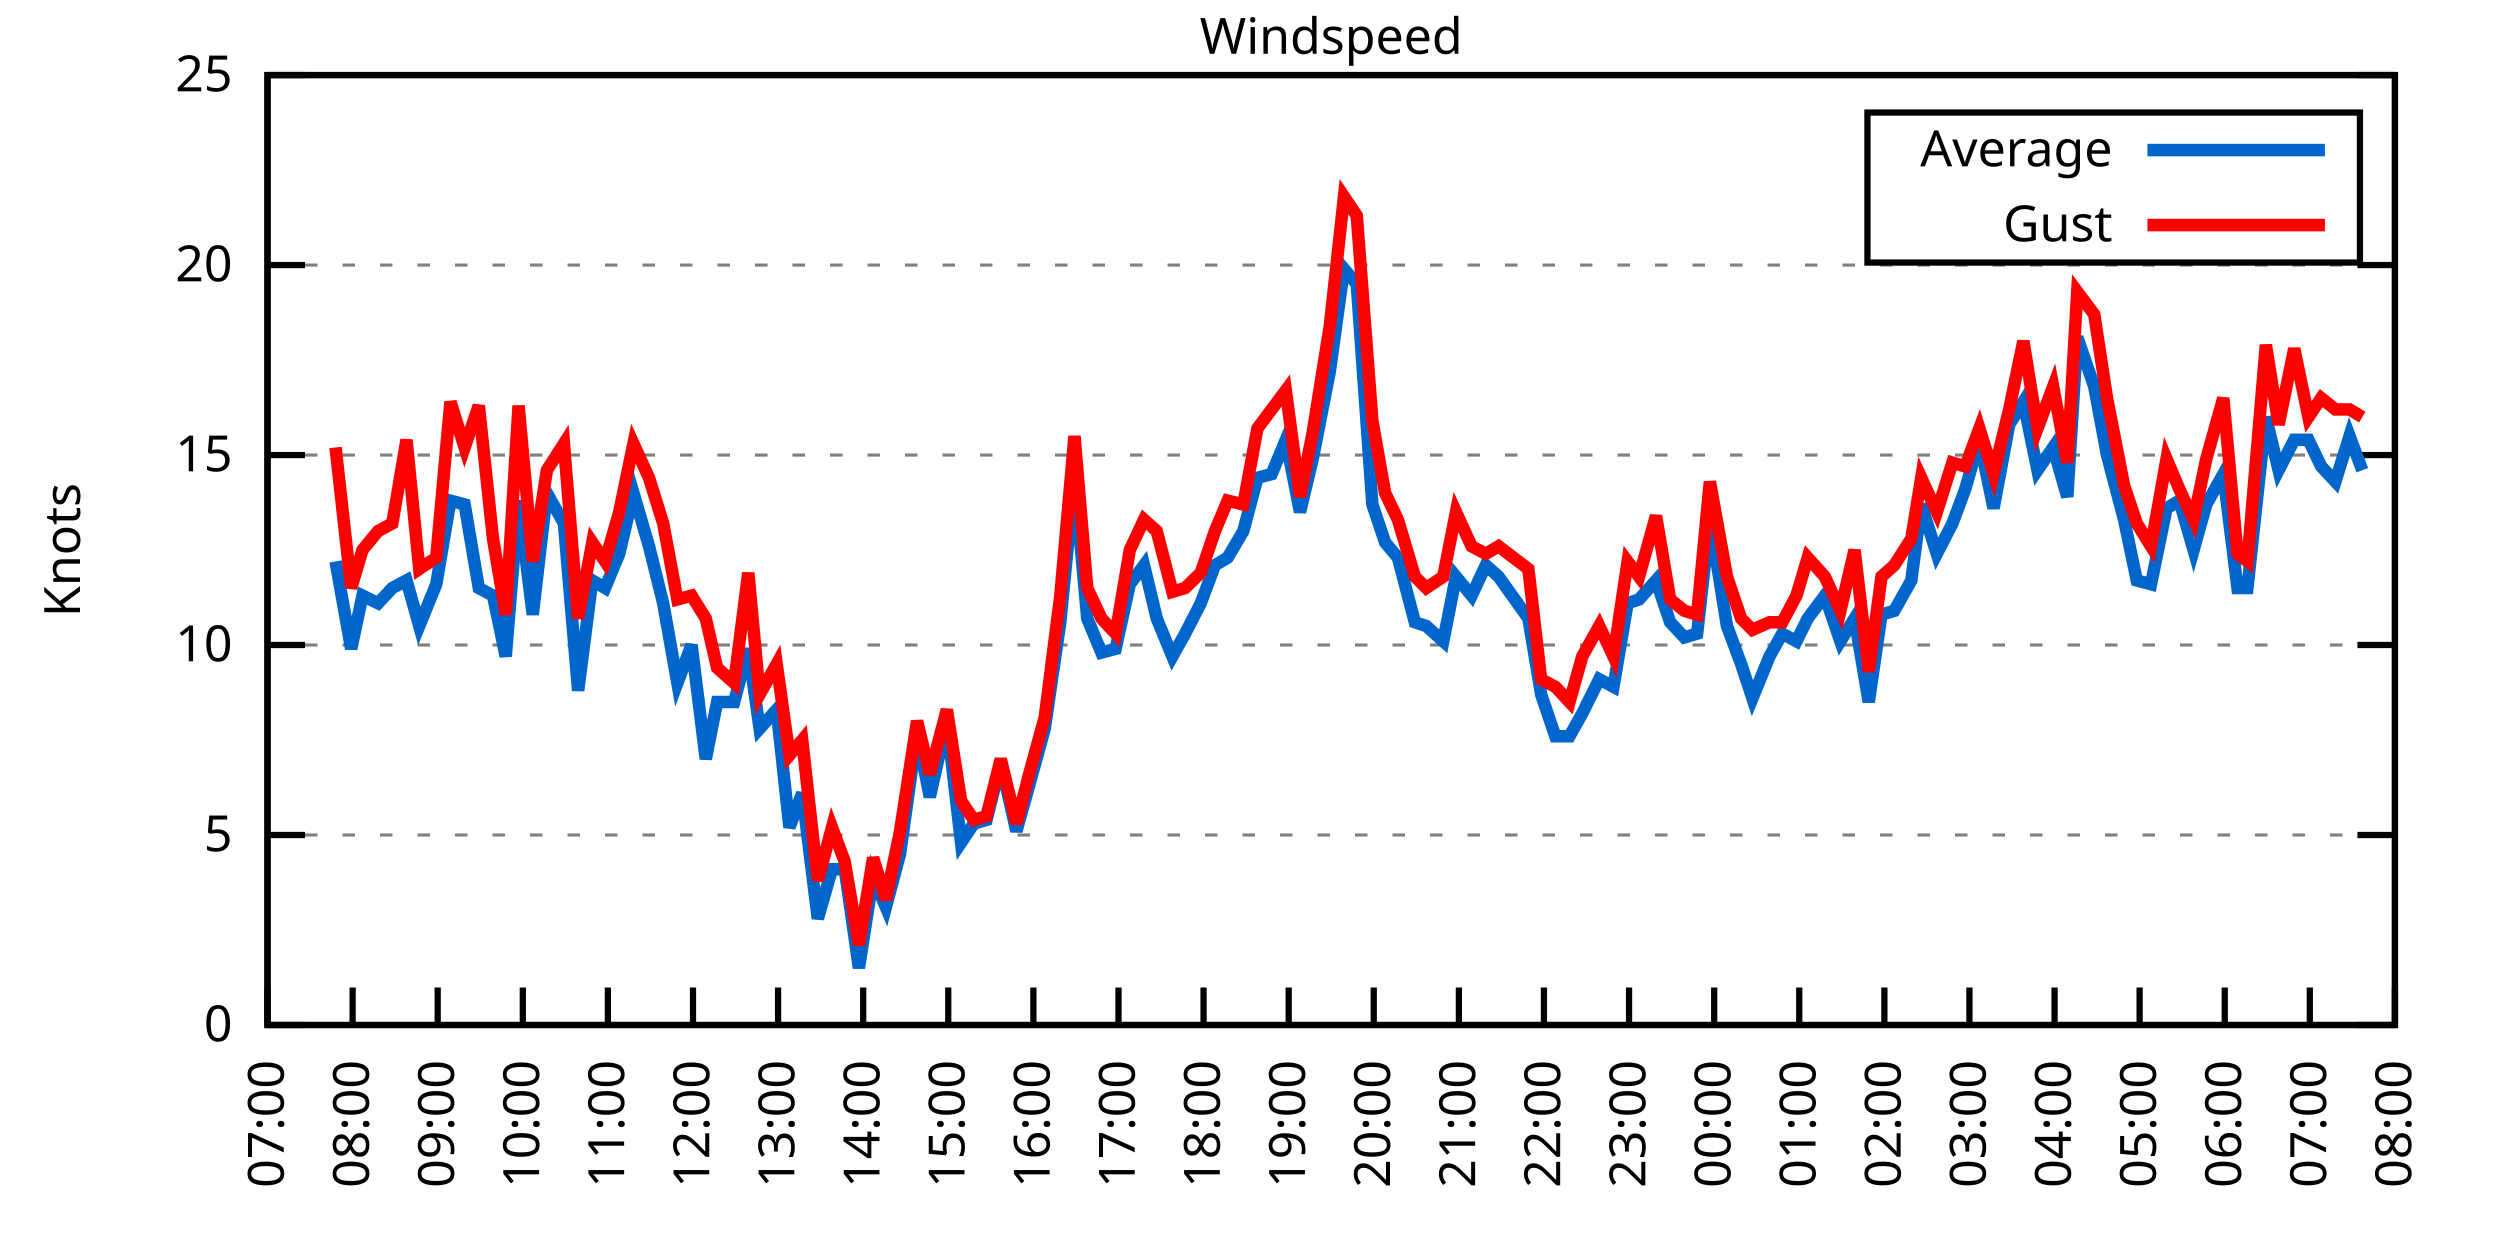
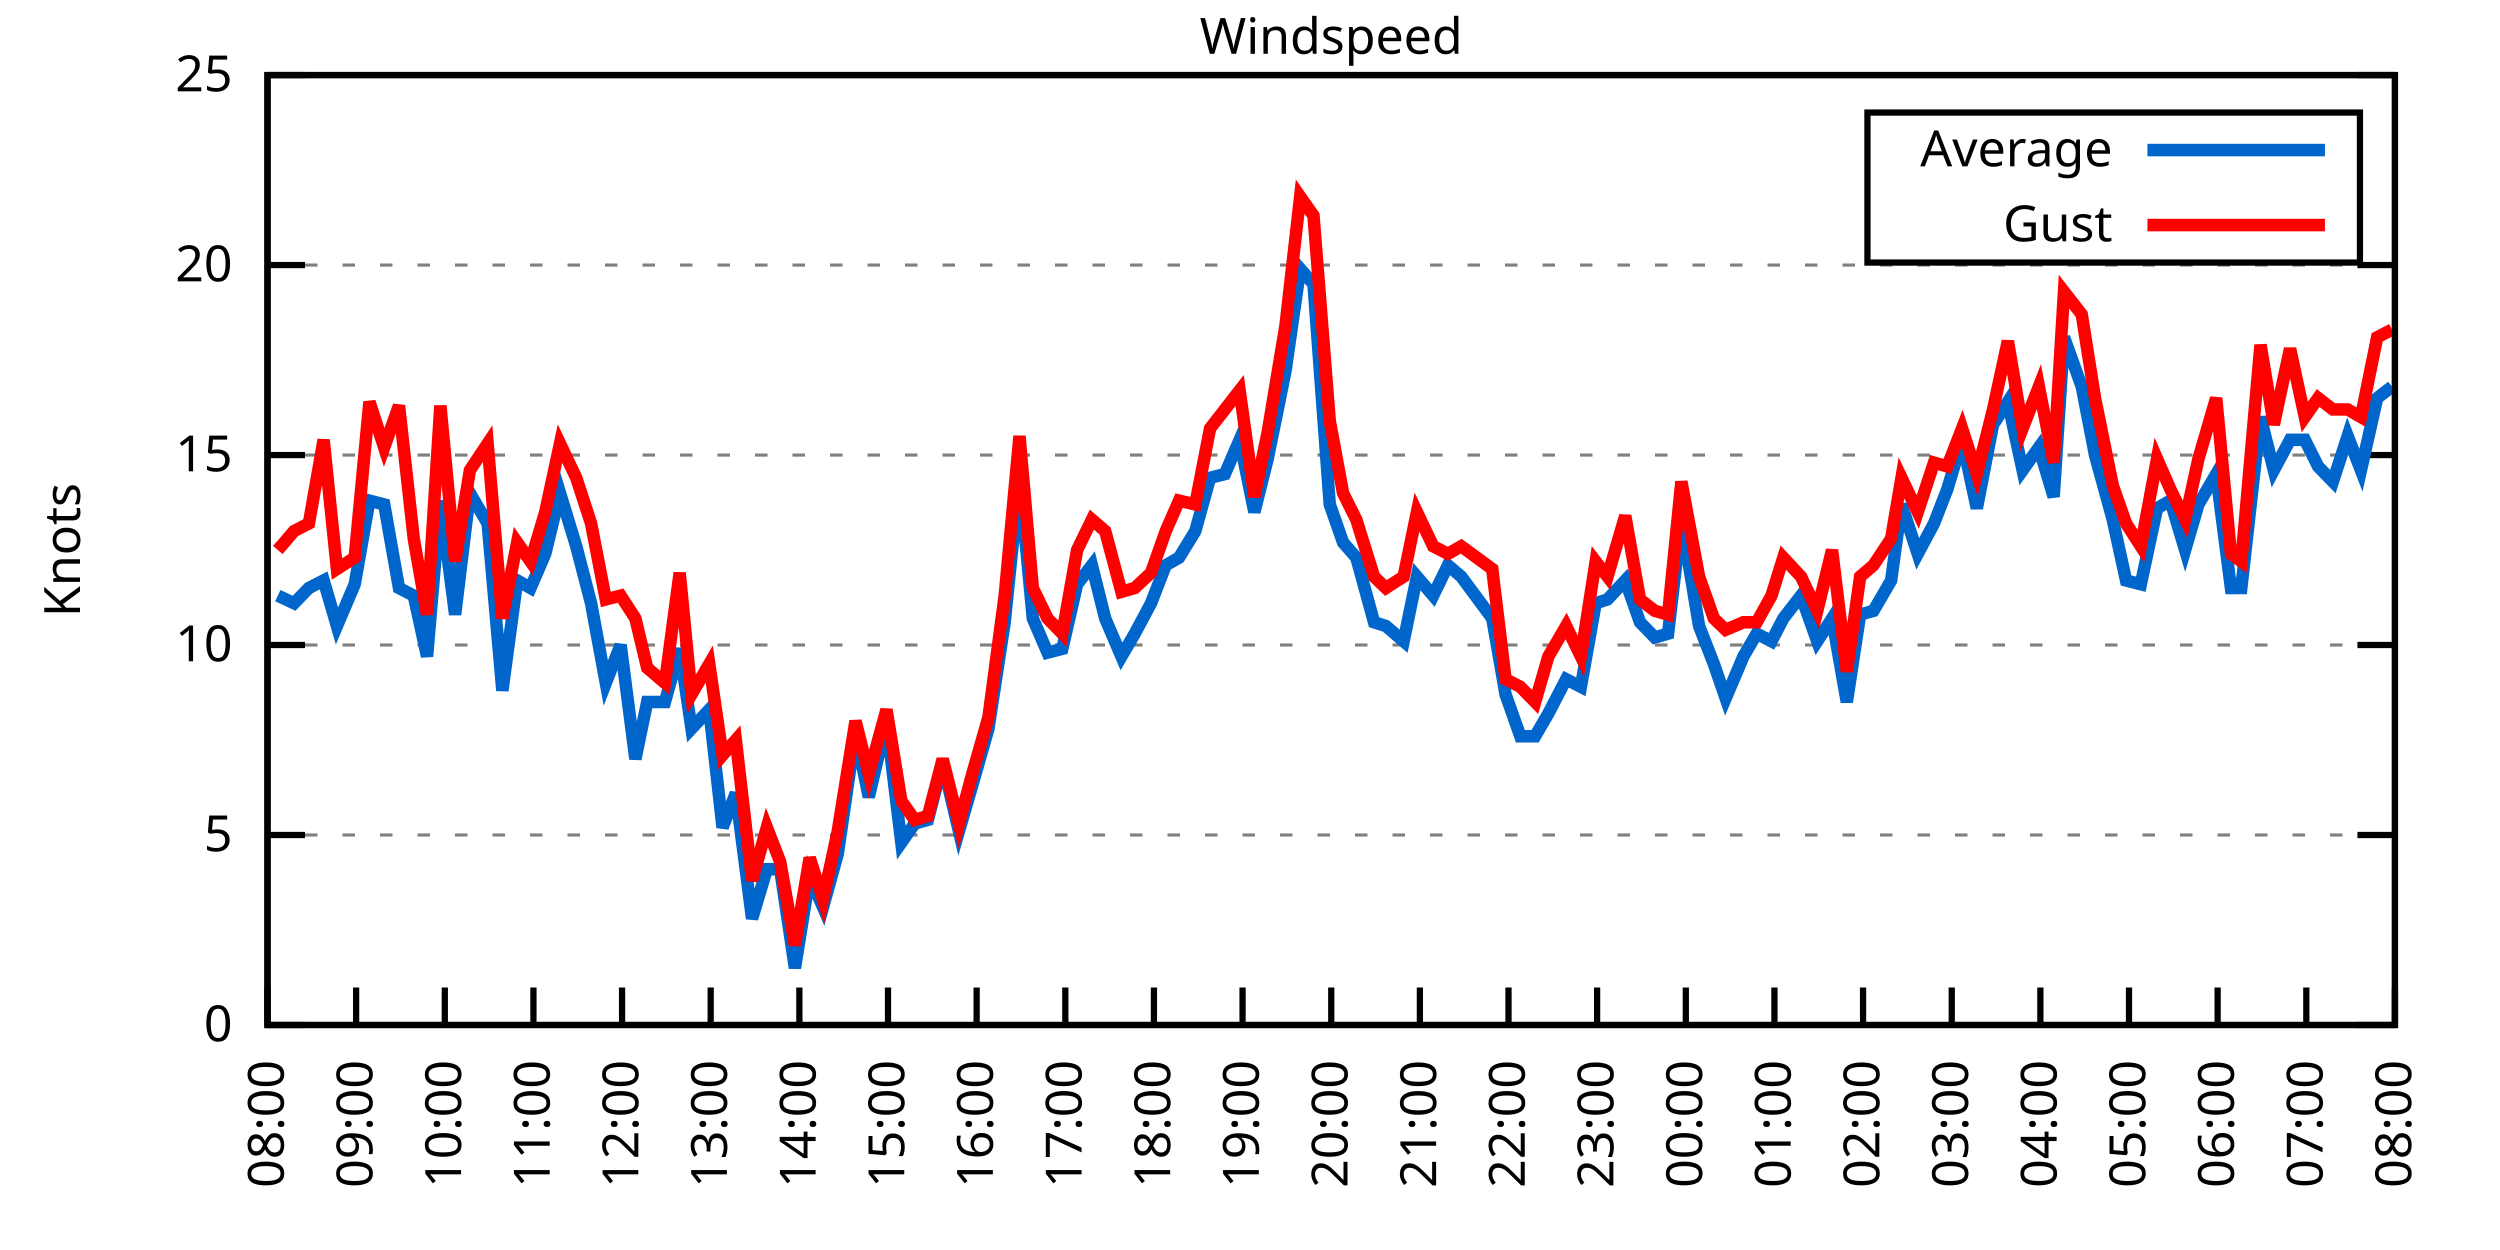
<svg xmlns="http://www.w3.org/2000/svg" xmlns:xlink="http://www.w3.org/1999/xlink" width="400" height="200" viewBox="0 0 400 200">
  <g id="gnuplot_canvas">
    <rect x="0" y="0" width="400" height="200" fill="none" />
    <defs>
      <circle id="gpDot" r="0.5" stroke-width="0.5" stroke="currentColor" />
      <path id="gpPt0" stroke-width="0.333" stroke="currentColor" d="M-1,0 h2 M0,-1 v2" />
      <path id="gpPt1" stroke-width="0.333" stroke="currentColor" d="M-1,-1 L1,1 M1,-1 L-1,1" />
      <path id="gpPt2" stroke-width="0.333" stroke="currentColor" d="M-1,0 L1,0 M0,-1 L0,1 M-1,-1 L1,1 M-1,1 L1,-1" />
      <rect id="gpPt3" stroke-width="0.333" stroke="currentColor" x="-1" y="-1" width="2" height="2" />
      <rect id="gpPt4" stroke-width="0.333" stroke="currentColor" fill="currentColor" x="-1" y="-1" width="2" height="2" />
      <circle id="gpPt5" stroke-width="0.333" stroke="currentColor" cx="0" cy="0" r="1" />
      <use xlink:href="#gpPt5" id="gpPt6" fill="currentColor" stroke="none" />
      <path id="gpPt7" stroke-width="0.333" stroke="currentColor" d="M0,-1.33 L-1.33,0.67 L1.33,0.67 z" />
      <use xlink:href="#gpPt7" id="gpPt8" fill="currentColor" stroke="none" />
      <use xlink:href="#gpPt7" id="gpPt9" stroke="currentColor" transform="rotate(180)" />
      <use xlink:href="#gpPt9" id="gpPt10" fill="currentColor" stroke="none" />
      <use xlink:href="#gpPt3" id="gpPt11" stroke="currentColor" transform="rotate(45)" />
      <use xlink:href="#gpPt11" id="gpPt12" fill="currentColor" stroke="none" />
      <path id="gpPt13" stroke-width="0.333" stroke="currentColor" d="M0,1.330 L1.265,0.411 L0.782,-1.067 L-0.782,-1.076 L-1.265,0.411 z" />
      <use xlink:href="#gpPt13" id="gpPt14" fill="currentColor" stroke="none" />
      <filter id="textbox" filterUnits="objectBoundingBox" x="0" y="0" height="1" width="1">
        <feFlood flood-color="white" flood-opacity="1" result="bgnd" />
        <feComposite in="SourceGraphic" in2="bgnd" operator="atop" />
      </filter>
      <filter id="greybox" filterUnits="objectBoundingBox" x="0" y="0" height="1" width="1">
        <feFlood flood-color="lightgrey" flood-opacity="1" result="grey" />
        <feComposite in="SourceGraphic" in2="grey" operator="atop" />
      </filter>
    </defs>
    <g fill="none" color="white" stroke="currentColor" stroke-width="1.00" stroke-linecap="butt" stroke-linejoin="miter">
</g>
    <g fill="none" color="black" stroke="currentColor" stroke-width="1.00" stroke-linecap="butt" stroke-linejoin="miter">
      <g stroke="none" shape-rendering="crispEdges">
        <polygon fill="rgb(255, 255, 255)" points="42.80,164.00 383.18,164.00 383.18,12.02 42.80,12.02 " />
      </g>
    </g>
    <g fill="none" color="black" stroke="currentColor" stroke-width="1.00" stroke-linecap="butt" stroke-linejoin="miter">
</g>
    <g fill="none" color="black" stroke="black" stroke-width="0.50" stroke-linecap="butt" stroke-linejoin="miter">
</g>
    <g fill="none" color="gray" stroke="currentColor" stroke-width="0.50" stroke-linecap="butt" stroke-linejoin="miter">
      <path stroke="gray" stroke-dasharray="2,4" class="gridline" d="M42.80,164.00 L383.19,164.00  " />
    </g>
    <g fill="none" color="gray" stroke="gray" stroke-width="1.00" stroke-linecap="butt" stroke-linejoin="miter">
</g>
    <g fill="none" color="black" stroke="currentColor" stroke-width="1.00" stroke-linecap="butt" stroke-linejoin="miter">
      <path stroke="black" d="M42.80,164.00 L48.80,164.00 M383.19,164.00 L377.19,164.00  " />
      <g transform="translate(37.20,166.60)" stroke="none" fill="black" font-family="Sans" font-size="8.00" text-anchor="end">
        <text>
          <tspan font-family="Sans"> 0</tspan>
        </text>
      </g>
    </g>
    <g fill="none" color="black" stroke="currentColor" stroke-width="1.00" stroke-linecap="butt" stroke-linejoin="miter">
</g>
    <g fill="none" color="black" stroke="black" stroke-width="0.50" stroke-linecap="butt" stroke-linejoin="miter">
</g>
    <g fill="none" color="gray" stroke="currentColor" stroke-width="0.50" stroke-linecap="butt" stroke-linejoin="miter">
      <path stroke="gray" stroke-dasharray="2,4" class="gridline" d="M42.80,133.60 L383.19,133.60  " />
    </g>
    <g fill="none" color="gray" stroke="gray" stroke-width="1.00" stroke-linecap="butt" stroke-linejoin="miter">
</g>
    <g fill="none" color="black" stroke="currentColor" stroke-width="1.00" stroke-linecap="butt" stroke-linejoin="miter">
      <path stroke="black" d="M42.80,133.60 L48.80,133.60 M383.19,133.60 L377.19,133.60  " />
      <g transform="translate(37.20,136.20)" stroke="none" fill="black" font-family="Sans" font-size="8.00" text-anchor="end">
        <text>
          <tspan font-family="Sans"> 5</tspan>
        </text>
      </g>
    </g>
    <g fill="none" color="black" stroke="currentColor" stroke-width="1.00" stroke-linecap="butt" stroke-linejoin="miter">
</g>
    <g fill="none" color="black" stroke="black" stroke-width="0.50" stroke-linecap="butt" stroke-linejoin="miter">
</g>
    <g fill="none" color="gray" stroke="currentColor" stroke-width="0.50" stroke-linecap="butt" stroke-linejoin="miter">
      <path stroke="gray" stroke-dasharray="2,4" class="gridline" d="M42.80,103.20 L383.19,103.20  " />
    </g>
    <g fill="none" color="gray" stroke="gray" stroke-width="1.00" stroke-linecap="butt" stroke-linejoin="miter">
</g>
    <g fill="none" color="black" stroke="currentColor" stroke-width="1.00" stroke-linecap="butt" stroke-linejoin="miter">
      <path stroke="black" d="M42.80,103.20 L48.80,103.20 M383.19,103.20 L377.19,103.20  " />
      <g transform="translate(37.20,105.80)" stroke="none" fill="black" font-family="Sans" font-size="8.00" text-anchor="end">
        <text>
          <tspan font-family="Sans"> 10</tspan>
        </text>
      </g>
    </g>
    <g fill="none" color="black" stroke="currentColor" stroke-width="1.00" stroke-linecap="butt" stroke-linejoin="miter">
</g>
    <g fill="none" color="black" stroke="black" stroke-width="0.50" stroke-linecap="butt" stroke-linejoin="miter">
</g>
    <g fill="none" color="gray" stroke="currentColor" stroke-width="0.50" stroke-linecap="butt" stroke-linejoin="miter">
      <path stroke="gray" stroke-dasharray="2,4" class="gridline" d="M42.80,72.81 L383.19,72.81  " />
    </g>
    <g fill="none" color="gray" stroke="gray" stroke-width="1.00" stroke-linecap="butt" stroke-linejoin="miter">
</g>
    <g fill="none" color="black" stroke="currentColor" stroke-width="1.00" stroke-linecap="butt" stroke-linejoin="miter">
      <path stroke="black" d="M42.80,72.81 L48.80,72.81 M383.19,72.81 L377.19,72.81  " />
      <g transform="translate(37.20,75.41)" stroke="none" fill="black" font-family="Sans" font-size="8.00" text-anchor="end">
        <text>
          <tspan font-family="Sans"> 15</tspan>
        </text>
      </g>
    </g>
    <g fill="none" color="black" stroke="currentColor" stroke-width="1.00" stroke-linecap="butt" stroke-linejoin="miter">
</g>
    <g fill="none" color="black" stroke="black" stroke-width="0.50" stroke-linecap="butt" stroke-linejoin="miter">
</g>
    <g fill="none" color="gray" stroke="currentColor" stroke-width="0.50" stroke-linecap="butt" stroke-linejoin="miter">
      <path stroke="gray" stroke-dasharray="2,4" class="gridline" d="M42.80,42.41 L383.19,42.41  " />
    </g>
    <g fill="none" color="gray" stroke="gray" stroke-width="1.00" stroke-linecap="butt" stroke-linejoin="miter">
</g>
    <g fill="none" color="black" stroke="currentColor" stroke-width="1.00" stroke-linecap="butt" stroke-linejoin="miter">
      <path stroke="black" d="M42.80,42.41 L48.80,42.41 M383.19,42.41 L377.19,42.41  " />
      <g transform="translate(37.20,45.01)" stroke="none" fill="black" font-family="Sans" font-size="8.00" text-anchor="end">
        <text>
          <tspan font-family="Sans"> 20</tspan>
        </text>
      </g>
    </g>
    <g fill="none" color="black" stroke="currentColor" stroke-width="1.00" stroke-linecap="butt" stroke-linejoin="miter">
</g>
    <g fill="none" color="black" stroke="black" stroke-width="0.50" stroke-linecap="butt" stroke-linejoin="miter">
</g>
    <g fill="none" color="gray" stroke="currentColor" stroke-width="0.50" stroke-linecap="butt" stroke-linejoin="miter">
      <path stroke="gray" stroke-dasharray="2,4" class="gridline" d="M42.80,12.01 L383.19,12.01  " />
    </g>
    <g fill="none" color="gray" stroke="gray" stroke-width="1.00" stroke-linecap="butt" stroke-linejoin="miter">
</g>
    <g fill="none" color="black" stroke="currentColor" stroke-width="1.00" stroke-linecap="butt" stroke-linejoin="miter">
      <path stroke="black" d="M42.80,12.01 L48.80,12.01 M383.19,12.01 L377.19,12.01  " />
      <g transform="translate(37.20,14.61)" stroke="none" fill="black" font-family="Sans" font-size="8.00" text-anchor="end">
        <text>
          <tspan font-family="Sans"> 25</tspan>
        </text>
      </g>
    </g>
    <g fill="none" color="black" stroke="currentColor" stroke-width="1.00" stroke-linecap="butt" stroke-linejoin="miter">
      <path stroke="black" d="M42.80,164.00 L42.80,158.00  " />
      <g transform="translate(45.40,169.60) rotate(270.00)" stroke="none" fill="black" font-family="Sans" font-size="8.00" text-anchor="end">
        <text>
-           <tspan font-family="Sans">07:00</tspan>
-         </text>
-       </g>
-     </g>
-     <g fill="none" color="black" stroke="currentColor" stroke-width="1.00" stroke-linecap="butt" stroke-linejoin="miter">
-       <path stroke="black" d="M56.42,164.00 L56.42,158.00  " />
-       <g transform="translate(59.02,169.60) rotate(270.00)" stroke="none" fill="black" font-family="Sans" font-size="8.00" text-anchor="end">
-         <text>
          <tspan font-family="Sans">08:00</tspan>
        </text>
      </g>
    </g>
    <g fill="none" color="black" stroke="currentColor" stroke-width="1.00" stroke-linecap="butt" stroke-linejoin="miter">
-       <path stroke="black" d="M70.03,164.00 L70.03,158.00  " />
-       <g transform="translate(72.63,169.60) rotate(270.00)" stroke="none" fill="black" font-family="Sans" font-size="8.00" text-anchor="end">
+       <path stroke="black" d="M56.98,164.00 L56.98,158.00  " />
+       <g transform="translate(59.58,169.60) rotate(270.00)" stroke="none" fill="black" font-family="Sans" font-size="8.00" text-anchor="end">
        <text>
          <tspan font-family="Sans">09:00</tspan>
        </text>
      </g>
    </g>
    <g fill="none" color="black" stroke="currentColor" stroke-width="1.00" stroke-linecap="butt" stroke-linejoin="miter">
-       <path stroke="black" d="M83.65,164.00 L83.65,158.00  " />
-       <g transform="translate(86.25,169.60) rotate(270.00)" stroke="none" fill="black" font-family="Sans" font-size="8.00" text-anchor="end">
+       <path stroke="black" d="M71.17,164.00 L71.17,158.00  " />
+       <g transform="translate(73.77,169.60) rotate(270.00)" stroke="none" fill="black" font-family="Sans" font-size="8.00" text-anchor="end">
        <text>
          <tspan font-family="Sans">10:00</tspan>
        </text>
      </g>
    </g>
    <g fill="none" color="black" stroke="currentColor" stroke-width="1.00" stroke-linecap="butt" stroke-linejoin="miter">
-       <path stroke="black" d="M97.26,164.00 L97.26,158.00  " />
-       <g transform="translate(99.86,169.60) rotate(270.00)" stroke="none" fill="black" font-family="Sans" font-size="8.00" text-anchor="end">
+       <path stroke="black" d="M85.35,164.00 L85.35,158.00  " />
+       <g transform="translate(87.95,169.60) rotate(270.00)" stroke="none" fill="black" font-family="Sans" font-size="8.00" text-anchor="end">
        <text>
          <tspan font-family="Sans">11:00</tspan>
        </text>
      </g>
    </g>
    <g fill="none" color="black" stroke="currentColor" stroke-width="1.00" stroke-linecap="butt" stroke-linejoin="miter">
-       <path stroke="black" d="M110.88,164.00 L110.88,158.00  " />
-       <g transform="translate(113.48,169.60) rotate(270.00)" stroke="none" fill="black" font-family="Sans" font-size="8.00" text-anchor="end">
+       <path stroke="black" d="M99.53,164.00 L99.53,158.00  " />
+       <g transform="translate(102.13,169.60) rotate(270.00)" stroke="none" fill="black" font-family="Sans" font-size="8.00" text-anchor="end">
        <text>
          <tspan font-family="Sans">12:00</tspan>
        </text>
      </g>
    </g>
    <g fill="none" color="black" stroke="currentColor" stroke-width="1.00" stroke-linecap="butt" stroke-linejoin="miter">
-       <path stroke="black" d="M124.49,164.00 L124.49,158.00  " />
-       <g transform="translate(127.09,169.60) rotate(270.00)" stroke="none" fill="black" font-family="Sans" font-size="8.00" text-anchor="end">
+       <path stroke="black" d="M113.71,164.00 L113.71,158.00  " />
+       <g transform="translate(116.31,169.60) rotate(270.00)" stroke="none" fill="black" font-family="Sans" font-size="8.00" text-anchor="end">
        <text>
          <tspan font-family="Sans">13:00</tspan>
        </text>
      </g>
    </g>
    <g fill="none" color="black" stroke="currentColor" stroke-width="1.00" stroke-linecap="butt" stroke-linejoin="miter">
-       <path stroke="black" d="M138.11,164.00 L138.11,158.00  " />
-       <g transform="translate(140.71,169.60) rotate(270.00)" stroke="none" fill="black" font-family="Sans" font-size="8.00" text-anchor="end">
+       <path stroke="black" d="M127.90,164.00 L127.90,158.00  " />
+       <g transform="translate(130.50,169.60) rotate(270.00)" stroke="none" fill="black" font-family="Sans" font-size="8.00" text-anchor="end">
        <text>
          <tspan font-family="Sans">14:00</tspan>
        </text>
      </g>
    </g>
    <g fill="none" color="black" stroke="currentColor" stroke-width="1.00" stroke-linecap="butt" stroke-linejoin="miter">
-       <path stroke="black" d="M151.72,164.00 L151.72,158.00  " />
-       <g transform="translate(154.32,169.60) rotate(270.00)" stroke="none" fill="black" font-family="Sans" font-size="8.00" text-anchor="end">
+       <path stroke="black" d="M142.08,164.00 L142.08,158.00  " />
+       <g transform="translate(144.68,169.60) rotate(270.00)" stroke="none" fill="black" font-family="Sans" font-size="8.00" text-anchor="end">
        <text>
          <tspan font-family="Sans">15:00</tspan>
        </text>
      </g>
    </g>
    <g fill="none" color="black" stroke="currentColor" stroke-width="1.00" stroke-linecap="butt" stroke-linejoin="miter">
-       <path stroke="black" d="M165.34,164.00 L165.34,158.00  " />
-       <g transform="translate(167.94,169.60) rotate(270.00)" stroke="none" fill="black" font-family="Sans" font-size="8.00" text-anchor="end">
+       <path stroke="black" d="M156.26,164.00 L156.26,158.00  " />
+       <g transform="translate(158.86,169.60) rotate(270.00)" stroke="none" fill="black" font-family="Sans" font-size="8.00" text-anchor="end">
        <text>
          <tspan font-family="Sans">16:00</tspan>
        </text>
      </g>
    </g>
    <g fill="none" color="black" stroke="currentColor" stroke-width="1.00" stroke-linecap="butt" stroke-linejoin="miter">
-       <path stroke="black" d="M178.96,164.00 L178.96,158.00  " />
-       <g transform="translate(181.56,169.60) rotate(270.00)" stroke="none" fill="black" font-family="Sans" font-size="8.00" text-anchor="end">
+       <path stroke="black" d="M170.45,164.00 L170.45,158.00  " />
+       <g transform="translate(173.05,169.60) rotate(270.00)" stroke="none" fill="black" font-family="Sans" font-size="8.00" text-anchor="end">
        <text>
          <tspan font-family="Sans">17:00</tspan>
        </text>
      </g>
    </g>
    <g fill="none" color="black" stroke="currentColor" stroke-width="1.00" stroke-linecap="butt" stroke-linejoin="miter">
-       <path stroke="black" d="M192.57,164.00 L192.57,158.00  " />
-       <g transform="translate(195.17,169.60) rotate(270.00)" stroke="none" fill="black" font-family="Sans" font-size="8.00" text-anchor="end">
+       <path stroke="black" d="M184.63,164.00 L184.63,158.00  " />
+       <g transform="translate(187.23,169.60) rotate(270.00)" stroke="none" fill="black" font-family="Sans" font-size="8.00" text-anchor="end">
        <text>
          <tspan font-family="Sans">18:00</tspan>
        </text>
      </g>
    </g>
    <g fill="none" color="black" stroke="currentColor" stroke-width="1.00" stroke-linecap="butt" stroke-linejoin="miter">
-       <path stroke="black" d="M206.19,164.00 L206.19,158.00  " />
-       <g transform="translate(208.79,169.60) rotate(270.00)" stroke="none" fill="black" font-family="Sans" font-size="8.00" text-anchor="end">
+       <path stroke="black" d="M198.81,164.00 L198.81,158.00  " />
+       <g transform="translate(201.41,169.60) rotate(270.00)" stroke="none" fill="black" font-family="Sans" font-size="8.00" text-anchor="end">
        <text>
          <tspan font-family="Sans">19:00</tspan>
        </text>
      </g>
    </g>
    <g fill="none" color="black" stroke="currentColor" stroke-width="1.00" stroke-linecap="butt" stroke-linejoin="miter">
-       <path stroke="black" d="M219.80,164.00 L219.80,158.00  " />
-       <g transform="translate(222.40,169.60) rotate(270.00)" stroke="none" fill="black" font-family="Sans" font-size="8.00" text-anchor="end">
+       <path stroke="black" d="M213.00,164.00 L213.00,158.00  " />
+       <g transform="translate(215.60,169.60) rotate(270.00)" stroke="none" fill="black" font-family="Sans" font-size="8.00" text-anchor="end">
        <text>
          <tspan font-family="Sans">20:00</tspan>
        </text>
      </g>
    </g>
    <g fill="none" color="black" stroke="currentColor" stroke-width="1.00" stroke-linecap="butt" stroke-linejoin="miter">
-       <path stroke="black" d="M233.42,164.00 L233.42,158.00  " />
-       <g transform="translate(236.02,169.60) rotate(270.00)" stroke="none" fill="black" font-family="Sans" font-size="8.00" text-anchor="end">
+       <path stroke="black" d="M227.18,164.00 L227.18,158.00  " />
+       <g transform="translate(229.78,169.60) rotate(270.00)" stroke="none" fill="black" font-family="Sans" font-size="8.00" text-anchor="end">
        <text>
          <tspan font-family="Sans">21:00</tspan>
        </text>
      </g>
    </g>
    <g fill="none" color="black" stroke="currentColor" stroke-width="1.00" stroke-linecap="butt" stroke-linejoin="miter">
-       <path stroke="black" d="M247.03,164.00 L247.03,158.00  " />
-       <g transform="translate(249.63,169.60) rotate(270.00)" stroke="none" fill="black" font-family="Sans" font-size="8.00" text-anchor="end">
+       <path stroke="black" d="M241.36,164.00 L241.36,158.00  " />
+       <g transform="translate(243.96,169.60) rotate(270.00)" stroke="none" fill="black" font-family="Sans" font-size="8.00" text-anchor="end">
        <text>
          <tspan font-family="Sans">22:00</tspan>
        </text>
      </g>
    </g>
    <g fill="none" color="black" stroke="currentColor" stroke-width="1.00" stroke-linecap="butt" stroke-linejoin="miter">
-       <path stroke="black" d="M260.65,164.00 L260.65,158.00  " />
-       <g transform="translate(263.25,169.60) rotate(270.00)" stroke="none" fill="black" font-family="Sans" font-size="8.00" text-anchor="end">
+       <path stroke="black" d="M255.54,164.00 L255.54,158.00  " />
+       <g transform="translate(258.14,169.60) rotate(270.00)" stroke="none" fill="black" font-family="Sans" font-size="8.00" text-anchor="end">
        <text>
          <tspan font-family="Sans">23:00</tspan>
        </text>
      </g>
    </g>
    <g fill="none" color="black" stroke="currentColor" stroke-width="1.00" stroke-linecap="butt" stroke-linejoin="miter">
-       <path stroke="black" d="M274.27,164.00 L274.27,158.00  " />
-       <g transform="translate(276.87,169.60) rotate(270.00)" stroke="none" fill="black" font-family="Sans" font-size="8.00" text-anchor="end">
+       <path stroke="black" d="M269.73,164.00 L269.73,158.00  " />
+       <g transform="translate(272.33,169.60) rotate(270.00)" stroke="none" fill="black" font-family="Sans" font-size="8.00" text-anchor="end">
        <text>
          <tspan font-family="Sans">00:00</tspan>
        </text>
      </g>
    </g>
    <g fill="none" color="black" stroke="currentColor" stroke-width="1.00" stroke-linecap="butt" stroke-linejoin="miter">
-       <path stroke="black" d="M287.88,164.00 L287.88,158.00  " />
-       <g transform="translate(290.48,169.60) rotate(270.00)" stroke="none" fill="black" font-family="Sans" font-size="8.00" text-anchor="end">
+       <path stroke="black" d="M283.91,164.00 L283.91,158.00  " />
+       <g transform="translate(286.51,169.60) rotate(270.00)" stroke="none" fill="black" font-family="Sans" font-size="8.00" text-anchor="end">
        <text>
          <tspan font-family="Sans">01:00</tspan>
        </text>
      </g>
    </g>
    <g fill="none" color="black" stroke="currentColor" stroke-width="1.00" stroke-linecap="butt" stroke-linejoin="miter">
-       <path stroke="black" d="M301.50,164.00 L301.50,158.00  " />
-       <g transform="translate(304.10,169.60) rotate(270.00)" stroke="none" fill="black" font-family="Sans" font-size="8.00" text-anchor="end">
+       <path stroke="black" d="M298.09,164.00 L298.09,158.00  " />
+       <g transform="translate(300.69,169.60) rotate(270.00)" stroke="none" fill="black" font-family="Sans" font-size="8.00" text-anchor="end">
        <text>
          <tspan font-family="Sans">02:00</tspan>
        </text>
      </g>
    </g>
    <g fill="none" color="black" stroke="currentColor" stroke-width="1.00" stroke-linecap="butt" stroke-linejoin="miter">
-       <path stroke="black" d="M315.11,164.00 L315.11,158.00  " />
-       <g transform="translate(317.71,169.60) rotate(270.00)" stroke="none" fill="black" font-family="Sans" font-size="8.00" text-anchor="end">
+       <path stroke="black" d="M312.28,164.00 L312.28,158.00  " />
+       <g transform="translate(314.88,169.60) rotate(270.00)" stroke="none" fill="black" font-family="Sans" font-size="8.00" text-anchor="end">
        <text>
          <tspan font-family="Sans">03:00</tspan>
        </text>
      </g>
    </g>
    <g fill="none" color="black" stroke="currentColor" stroke-width="1.00" stroke-linecap="butt" stroke-linejoin="miter">
-       <path stroke="black" d="M328.73,164.00 L328.73,158.00  " />
-       <g transform="translate(331.33,169.60) rotate(270.00)" stroke="none" fill="black" font-family="Sans" font-size="8.00" text-anchor="end">
+       <path stroke="black" d="M326.46,164.00 L326.46,158.00  " />
+       <g transform="translate(329.06,169.60) rotate(270.00)" stroke="none" fill="black" font-family="Sans" font-size="8.00" text-anchor="end">
        <text>
          <tspan font-family="Sans">04:00</tspan>
        </text>
      </g>
    </g>
    <g fill="none" color="black" stroke="currentColor" stroke-width="1.00" stroke-linecap="butt" stroke-linejoin="miter">
-       <path stroke="black" d="M342.34,164.00 L342.34,158.00  " />
-       <g transform="translate(344.94,169.60) rotate(270.00)" stroke="none" fill="black" font-family="Sans" font-size="8.00" text-anchor="end">
+       <path stroke="black" d="M340.64,164.00 L340.64,158.00  " />
+       <g transform="translate(343.24,169.60) rotate(270.00)" stroke="none" fill="black" font-family="Sans" font-size="8.00" text-anchor="end">
        <text>
          <tspan font-family="Sans">05:00</tspan>
        </text>
      </g>
    </g>
    <g fill="none" color="black" stroke="currentColor" stroke-width="1.00" stroke-linecap="butt" stroke-linejoin="miter">
-       <path stroke="black" d="M355.96,164.00 L355.96,158.00  " />
-       <g transform="translate(358.56,169.60) rotate(270.00)" stroke="none" fill="black" font-family="Sans" font-size="8.00" text-anchor="end">
+       <path stroke="black" d="M354.82,164.00 L354.82,158.00  " />
+       <g transform="translate(357.42,169.60) rotate(270.00)" stroke="none" fill="black" font-family="Sans" font-size="8.00" text-anchor="end">
        <text>
          <tspan font-family="Sans">06:00</tspan>
        </text>
      </g>
    </g>
    <g fill="none" color="black" stroke="currentColor" stroke-width="1.00" stroke-linecap="butt" stroke-linejoin="miter">
-       <path stroke="black" d="M369.57,164.00 L369.57,158.00  " />
-       <g transform="translate(372.17,169.60) rotate(270.00)" stroke="none" fill="black" font-family="Sans" font-size="8.00" text-anchor="end">
+       <path stroke="black" d="M369.01,164.00 L369.01,158.00  " />
+       <g transform="translate(371.61,169.60) rotate(270.00)" stroke="none" fill="black" font-family="Sans" font-size="8.00" text-anchor="end">
        <text>
          <tspan font-family="Sans">07:00</tspan>
        </text>
      </g>
    </g>
    <g fill="none" color="black" stroke="currentColor" stroke-width="1.00" stroke-linecap="butt" stroke-linejoin="miter">
      <path stroke="black" d="M383.19,164.00 L383.19,158.00  " />
      <g transform="translate(385.79,169.60) rotate(270.00)" stroke="none" fill="black" font-family="Sans" font-size="8.00" text-anchor="end">
        <text>
          <tspan font-family="Sans">08:00</tspan>
        </text>
      </g>
    </g>
    <g fill="none" color="black" stroke="currentColor" stroke-width="1.00" stroke-linecap="butt" stroke-linejoin="miter">
</g>
    <g fill="none" color="black" stroke="currentColor" stroke-width="1.00" stroke-linecap="butt" stroke-linejoin="miter">
      <path stroke="black" d="M42.80,12.01 L42.80,164.00 L383.19,164.00 L383.19,12.01 L42.80,12.01 Z  " />
    </g>
    <g fill="none" color="black" stroke="currentColor" stroke-width="1.00" stroke-linecap="butt" stroke-linejoin="miter">
</g>
    <g fill="none" color="black" stroke="currentColor" stroke-width="1.00" stroke-linecap="butt" stroke-linejoin="miter">
      <path stroke="black" d="M298.79,42.01 L298.79,18.01 L377.59,18.01 L377.59,42.01 L298.79,42.01 Z  " />
    </g>
    <g id="Windspeed_plot_1">
      <g fill="none" color="white" stroke="black" stroke-width="2.00" stroke-linecap="butt" stroke-linejoin="miter">
</g>
      <g fill="none" color="black" stroke="currentColor" stroke-width="2.00" stroke-linecap="butt" stroke-linejoin="miter">
        <g transform="translate(337.99,26.61)" stroke="none" fill="black" font-family="Sans" font-size="8.00" text-anchor="end">
          <text>
            <tspan font-family="Sans">Average</tspan>
          </text>
        </g>
      </g>
      <g fill="none" color="black" stroke="currentColor" stroke-width="2.00" stroke-linecap="butt" stroke-linejoin="miter">
-         <path stroke="rgb(  0, 102, 204)" d="M343.59,24.01 L371.99,24.01 M53.69,89.83 L56.19,103.81 L58.00,95.30 L60.50,96.52 L62.77,94.08 L65.04,92.87   L67.08,100.16 L69.80,93.48 L72.07,80.10 L74.34,80.71 L76.61,94.08 L78.88,95.30 L80.92,105.03 L82.97,80.10   L85.24,98.34 L87.50,78.89 L90.23,83.75 L92.50,110.50 L94.77,92.87 L96.81,94.08 L99.08,88.61 L101.35,78.89   L103.84,87.40 L106.11,96.52 L108.38,109.28 L110.65,103.20 L112.92,121.44 L114.74,112.32 L117.46,112.32 L119.73,103.81   L121.54,116.58 L124.27,113.54 L126.31,132.39 L128.35,126.91 L130.85,146.98 L133.12,139.07 L135.16,139.07 L137.43,154.88   L139.70,140.29 L141.74,145.15 L144.01,136.64 L146.73,117.19 L148.77,127.52 L151.50,115.36 L153.77,134.82 L155.81,131.78   L157.85,131.17 L160.12,122.05 L162.62,132.99 L164.66,125.70 L167.16,116.58 L169.65,99.56 L171.92,76.45 L173.96,98.95   L176.23,104.42 L178.50,103.81 L180.77,93.48 L183.04,90.44 L185.08,98.95 L187.58,105.03 L189.62,101.38 L192.12,96.52   L194.39,90.44 L196.43,89.22 L198.93,84.97 L201.19,76.45 L203.46,75.85 L205.73,70.37 L208.00,81.93 L210.04,73.41   L212.77,59.43 L215.04,43.02 L217.08,45.45 L219.58,80.71 L221.62,86.79 L223.66,89.22 L226.38,99.56 L228.20,100.16   L230.92,102.60 L232.96,92.26 L235.46,95.30 L237.73,90.44 L239.77,92.26 L244.54,98.95 L246.58,111.11 L248.85,117.80   L251.12,117.80 L253.16,114.15 L255.88,108.68 L258.15,109.89 L260.42,96.52 L262.24,95.91 L264.96,92.87 L267.23,99.56   L269.50,101.99 L271.54,101.38 L273.58,83.14 L276.31,100.16 L278.58,106.24 L280.39,111.72 L283.12,105.03 L285.16,101.38   L287.43,102.60 L289.24,98.95 L291.97,95.30 L294.46,102.60 L296.73,98.95 L299.00,112.32 L301.04,98.34 L303.08,97.73   L305.81,92.87 L307.40,80.71 L309.89,88.61 L312.39,83.75 L314.43,78.28 L316.70,70.37 L318.97,81.32 L321.47,67.94   L323.74,64.29 L326.00,75.24 L328.50,71.59 L330.77,79.49 L332.36,53.96 L335.08,61.86 L337.12,72.81 L339.85,83.14   L341.89,92.87 L344.16,93.48 L346.65,81.32 L348.70,80.10 L350.97,88.00 L353.01,80.71 L355.73,75.85 L358.00,94.08   L359.59,94.08 L362.54,66.73 L364.58,75.24 L367.08,70.37 L369.35,70.37 L371.39,74.63 L373.66,77.06 L375.93,69.77   L377.97,75.24  " />
+         <path stroke="rgb(  0, 102, 204)" d="M343.59,24.01 L371.99,24.01 M44.45,95.30 L47.05,96.52 L49.42,94.08 L51.78,92.87 L53.91,100.16 L56.75,93.48   L59.11,80.10 L61.47,80.71 L63.84,94.08 L66.20,95.30 L68.33,105.03 L70.46,80.10 L72.82,98.34 L75.18,78.89   L78.02,83.75 L80.38,110.50 L82.75,92.87 L84.88,94.08 L87.24,88.61 L89.60,78.89 L92.20,87.40 L94.57,96.52   L96.93,109.28 L99.30,103.20 L101.66,121.44 L103.55,112.32 L106.39,112.32 L108.75,103.81 L110.64,116.58 L113.48,113.54   L115.61,132.39 L117.73,126.91 L120.33,146.98 L122.70,139.07 L124.82,139.07 L127.19,154.88 L129.55,140.29 L131.68,145.15   L134.04,136.64 L136.88,117.19 L139.01,127.52 L141.84,115.36 L144.21,134.82 L146.34,131.78 L148.46,131.17 L150.83,122.05   L153.43,132.99 L155.55,125.70 L158.15,116.58 L160.75,99.56 L163.12,76.45 L165.25,98.95 L167.61,104.42 L169.97,103.81   L172.34,93.48 L174.70,90.44 L176.83,98.95 L179.43,105.03 L181.56,101.38 L184.16,96.52 L186.52,90.44 L188.65,89.22   L191.25,84.97 L193.61,76.45 L195.98,75.85 L198.34,70.37 L200.70,81.93 L202.83,73.41 L205.67,59.43 L208.03,43.02   L210.16,45.45 L212.76,80.71 L214.89,86.79 L217.01,89.22 L219.85,99.56 L221.74,100.16 L224.58,102.60 L226.71,92.26   L229.31,95.30 L231.67,90.44 L233.80,92.26 L238.76,98.95 L240.89,111.11 L243.25,117.80 L245.62,117.80 L247.74,114.15   L250.58,108.68 L252.94,109.89 L255.31,96.52 L257.20,95.91 L260.04,92.87 L262.40,99.56 L264.76,101.99 L266.89,101.38   L269.02,83.14 L271.85,100.16 L274.22,106.24 L276.11,111.72 L278.95,105.03 L281.07,101.38 L283.44,102.60 L285.33,98.95   L288.16,95.30 L290.76,102.60 L293.13,98.95 L295.49,112.32 L297.62,98.34 L299.75,97.73 L302.58,92.87 L304.24,80.71   L306.84,88.61 L309.44,83.75 L311.57,78.28 L313.93,70.37 L316.29,81.32 L318.89,67.94 L321.26,64.29 L323.62,75.24   L326.22,71.59 L328.59,79.49 L330.24,53.96 L333.08,61.86 L335.20,72.81 L338.04,83.14 L340.17,92.87 L342.53,93.48   L345.13,81.32 L347.26,80.10 L349.62,88.00 L351.75,80.71 L354.59,75.85 L356.95,94.08 L358.61,94.08 L361.68,66.73   L363.81,75.24 L366.41,70.37 L368.77,70.37 L370.90,74.63 L373.26,77.06 L375.63,69.77 L377.75,75.24 L380.35,63.69   L382.72,61.86  " />
      </g>
    </g>
    <g id="Windspeed_plot_2">
      <g fill="none" color="black" stroke="currentColor" stroke-width="2.00" stroke-linecap="butt" stroke-linejoin="miter">
        <g transform="translate(337.99,38.61)" stroke="none" fill="black" font-family="Sans" font-size="8.00" text-anchor="end">
          <text>
            <tspan font-family="Sans">Gust</tspan>
          </text>
        </g>
      </g>
      <g fill="none" color="black" stroke="currentColor" stroke-width="2.00" stroke-linecap="butt" stroke-linejoin="miter">
-         <path stroke="rgb(255,   0,   0)" d="M343.59,36.01 L371.99,36.01 M53.69,71.59 L56.19,94.08 L58.00,88.00 L60.50,84.97 L62.77,83.75 L65.04,70.37   L67.08,91.04 L69.80,89.22 L72.07,64.29 L74.34,71.59 L76.61,64.90 L78.88,86.18 L80.92,98.34 L82.97,64.90   L85.24,89.83 L87.50,75.24 L90.23,70.98 L92.50,98.95 L94.77,86.79 L96.81,89.83 L99.08,81.93 L101.35,70.98   L103.84,76.45 L106.11,83.75 L108.38,95.91 L110.65,95.30 L112.92,98.95 L114.74,106.85 L117.46,109.28 L119.73,91.65   L121.54,111.11 L124.27,106.24 L126.31,120.83 L128.35,118.40 L130.85,140.90 L133.12,132.39 L135.16,137.86 L137.43,151.23   L139.70,137.25 L141.74,143.94 L144.01,132.99 L146.73,115.36 L148.77,123.87 L151.50,113.54 L153.77,128.13 L155.81,131.17   L157.85,130.56 L160.12,121.44 L162.62,131.78 L164.66,123.87 L167.16,114.76 L169.65,95.30 L171.92,69.77 L173.96,94.08   L176.23,98.95 L178.50,101.38 L180.77,88.00 L183.04,83.14 L185.08,84.97 L187.58,94.69 L189.62,94.08 L192.12,91.65   L194.39,84.97 L196.43,80.10 L198.93,80.71 L201.19,68.55 L203.46,65.51 L205.73,62.47 L208.00,79.49 L210.04,69.16   L212.77,52.14 L215.04,31.46 L217.08,34.50 L219.58,67.33 L221.62,78.89 L223.66,83.14 L226.38,92.26 L228.20,94.08   L230.92,92.26 L232.96,81.93 L235.46,87.40 L237.73,88.61 L239.77,87.40 L244.54,91.04 L246.58,108.68 L248.85,109.89   L251.12,112.32 L253.16,105.03 L255.88,100.16 L258.15,105.03 L260.42,89.83 L262.24,92.26 L264.96,82.53 L267.23,95.91   L269.50,97.73 L271.54,98.34 L273.58,77.06 L276.31,92.26 L278.58,98.95 L280.39,100.77 L283.12,99.56 L285.16,99.56   L287.43,95.30 L289.24,89.22 L291.97,92.26 L294.46,97.73 L296.73,88.00 L299.00,107.46 L301.04,92.26 L303.08,90.44   L305.81,86.18 L307.40,76.45 L309.89,81.93 L312.39,74.02 L314.43,74.63 L316.70,68.55 L318.97,75.85 L321.47,65.51   L323.74,54.57 L326.00,68.55 L328.50,61.86 L330.77,74.02 L332.36,46.66 L335.08,50.31 L337.12,63.69 L339.85,77.67   L341.89,83.75 L344.16,87.40 L346.65,73.41 L348.70,78.28 L350.97,83.14 L353.01,73.41 L355.73,63.69 L358.00,88.61   L359.59,89.83 L362.54,55.18 L364.58,67.94 L367.08,55.78 L369.35,66.73 L371.39,63.69 L373.66,65.51 L375.93,65.51   L377.97,66.73  " />
+         <path stroke="rgb(255,   0,   0)" d="M343.59,36.01 L371.99,36.01 M44.45,88.00 L47.05,84.97 L49.42,83.75 L51.78,70.37 L53.91,91.04 L56.75,89.22   L59.11,64.29 L61.47,71.59 L63.84,64.90 L66.20,86.18 L68.33,98.34 L70.46,64.90 L72.82,89.83 L75.18,75.24   L78.02,70.98 L80.38,98.95 L82.75,86.79 L84.88,89.83 L87.24,81.93 L89.60,70.98 L92.20,76.45 L94.57,83.75   L96.93,95.91 L99.30,95.30 L101.66,98.95 L103.55,106.85 L106.39,109.28 L108.75,91.65 L110.64,111.11 L113.48,106.24   L115.61,120.83 L117.73,118.40 L120.33,140.90 L122.70,132.39 L124.82,137.86 L127.19,151.23 L129.55,137.25 L131.68,143.94   L134.04,132.99 L136.88,115.36 L139.01,123.87 L141.84,113.54 L144.21,128.13 L146.34,131.17 L148.46,130.56 L150.83,121.44   L153.43,131.78 L155.55,123.87 L158.15,114.76 L160.75,95.30 L163.12,69.77 L165.25,94.08 L167.61,98.95 L169.97,101.38   L172.34,88.00 L174.70,83.14 L176.83,84.97 L179.43,94.69 L181.56,94.08 L184.16,91.65 L186.52,84.97 L188.65,80.10   L191.25,80.71 L193.61,68.55 L195.98,65.51 L198.34,62.47 L200.70,79.49 L202.83,69.16 L205.67,52.14 L208.03,31.46   L210.16,34.50 L212.76,67.33 L214.89,78.89 L217.01,83.14 L219.85,92.26 L221.74,94.08 L224.58,92.26 L226.71,81.93   L229.31,87.40 L231.67,88.61 L233.80,87.40 L238.76,91.04 L240.89,108.68 L243.25,109.89 L245.62,112.32 L247.74,105.03   L250.58,100.16 L252.94,105.03 L255.31,89.83 L257.20,92.26 L260.04,82.53 L262.40,95.91 L264.76,97.73 L266.89,98.34   L269.02,77.06 L271.85,92.26 L274.22,98.95 L276.11,100.77 L278.95,99.56 L281.07,99.56 L283.44,95.30 L285.33,89.22   L288.16,92.26 L290.76,97.73 L293.13,88.00 L295.49,107.46 L297.62,92.26 L299.75,90.44 L302.58,86.18 L304.24,76.45   L306.84,81.93 L309.44,74.02 L311.57,74.63 L313.93,68.55 L316.29,75.85 L318.89,65.51 L321.26,54.57 L323.62,68.55   L326.22,61.86 L328.59,74.02 L330.24,46.66 L333.08,50.31 L335.20,63.69 L338.04,77.67 L340.17,83.75 L342.53,87.40   L345.13,73.41 L347.26,78.28 L349.62,83.14 L351.75,73.41 L354.59,63.69 L356.95,88.61 L358.61,89.83 L361.68,55.18   L363.81,67.94 L366.41,55.78 L368.77,66.73 L370.90,63.69 L373.26,65.51 L375.63,65.51 L377.75,66.73 L380.35,53.96   L382.72,52.74  " />
      </g>
    </g>
    <g fill="none" color="black" stroke="currentColor" stroke-width="2.00" stroke-linecap="butt" stroke-linejoin="miter">
</g>
    <g fill="none" color="black" stroke="black" stroke-width="1.00" stroke-linecap="butt" stroke-linejoin="miter">
</g>
    <g fill="none" color="black" stroke="currentColor" stroke-width="1.00" stroke-linecap="butt" stroke-linejoin="miter">
      <path stroke="black" d="M42.80,12.01 L42.80,164.00 L383.19,164.00 L383.19,12.01 L42.80,12.01 Z  " />
      <g transform="translate(12.80,88.01) rotate(270.00)" stroke="none" fill="black" font-family="Sans" font-size="8.00" text-anchor="middle">
        <text>
          <tspan font-family="Sans">Knots</tspan>
        </text>
      </g>
    </g>
    <g fill="none" color="black" stroke="currentColor" stroke-width="1.00" stroke-linecap="butt" stroke-linejoin="miter">
</g>
    <g fill="none" color="black" stroke="currentColor" stroke-width="1.00" stroke-linecap="butt" stroke-linejoin="miter">
      <g transform="translate(212.99,8.61)" stroke="none" fill="black" font-family="Sans" font-size="8.00" text-anchor="middle">
        <text>
          <tspan font-family="Sans">Windspeed</tspan>
        </text>
      </g>
    </g>
    <g fill="none" color="black" stroke="currentColor" stroke-width="1.00" stroke-linecap="butt" stroke-linejoin="miter">
</g>
  </g>
</svg>
